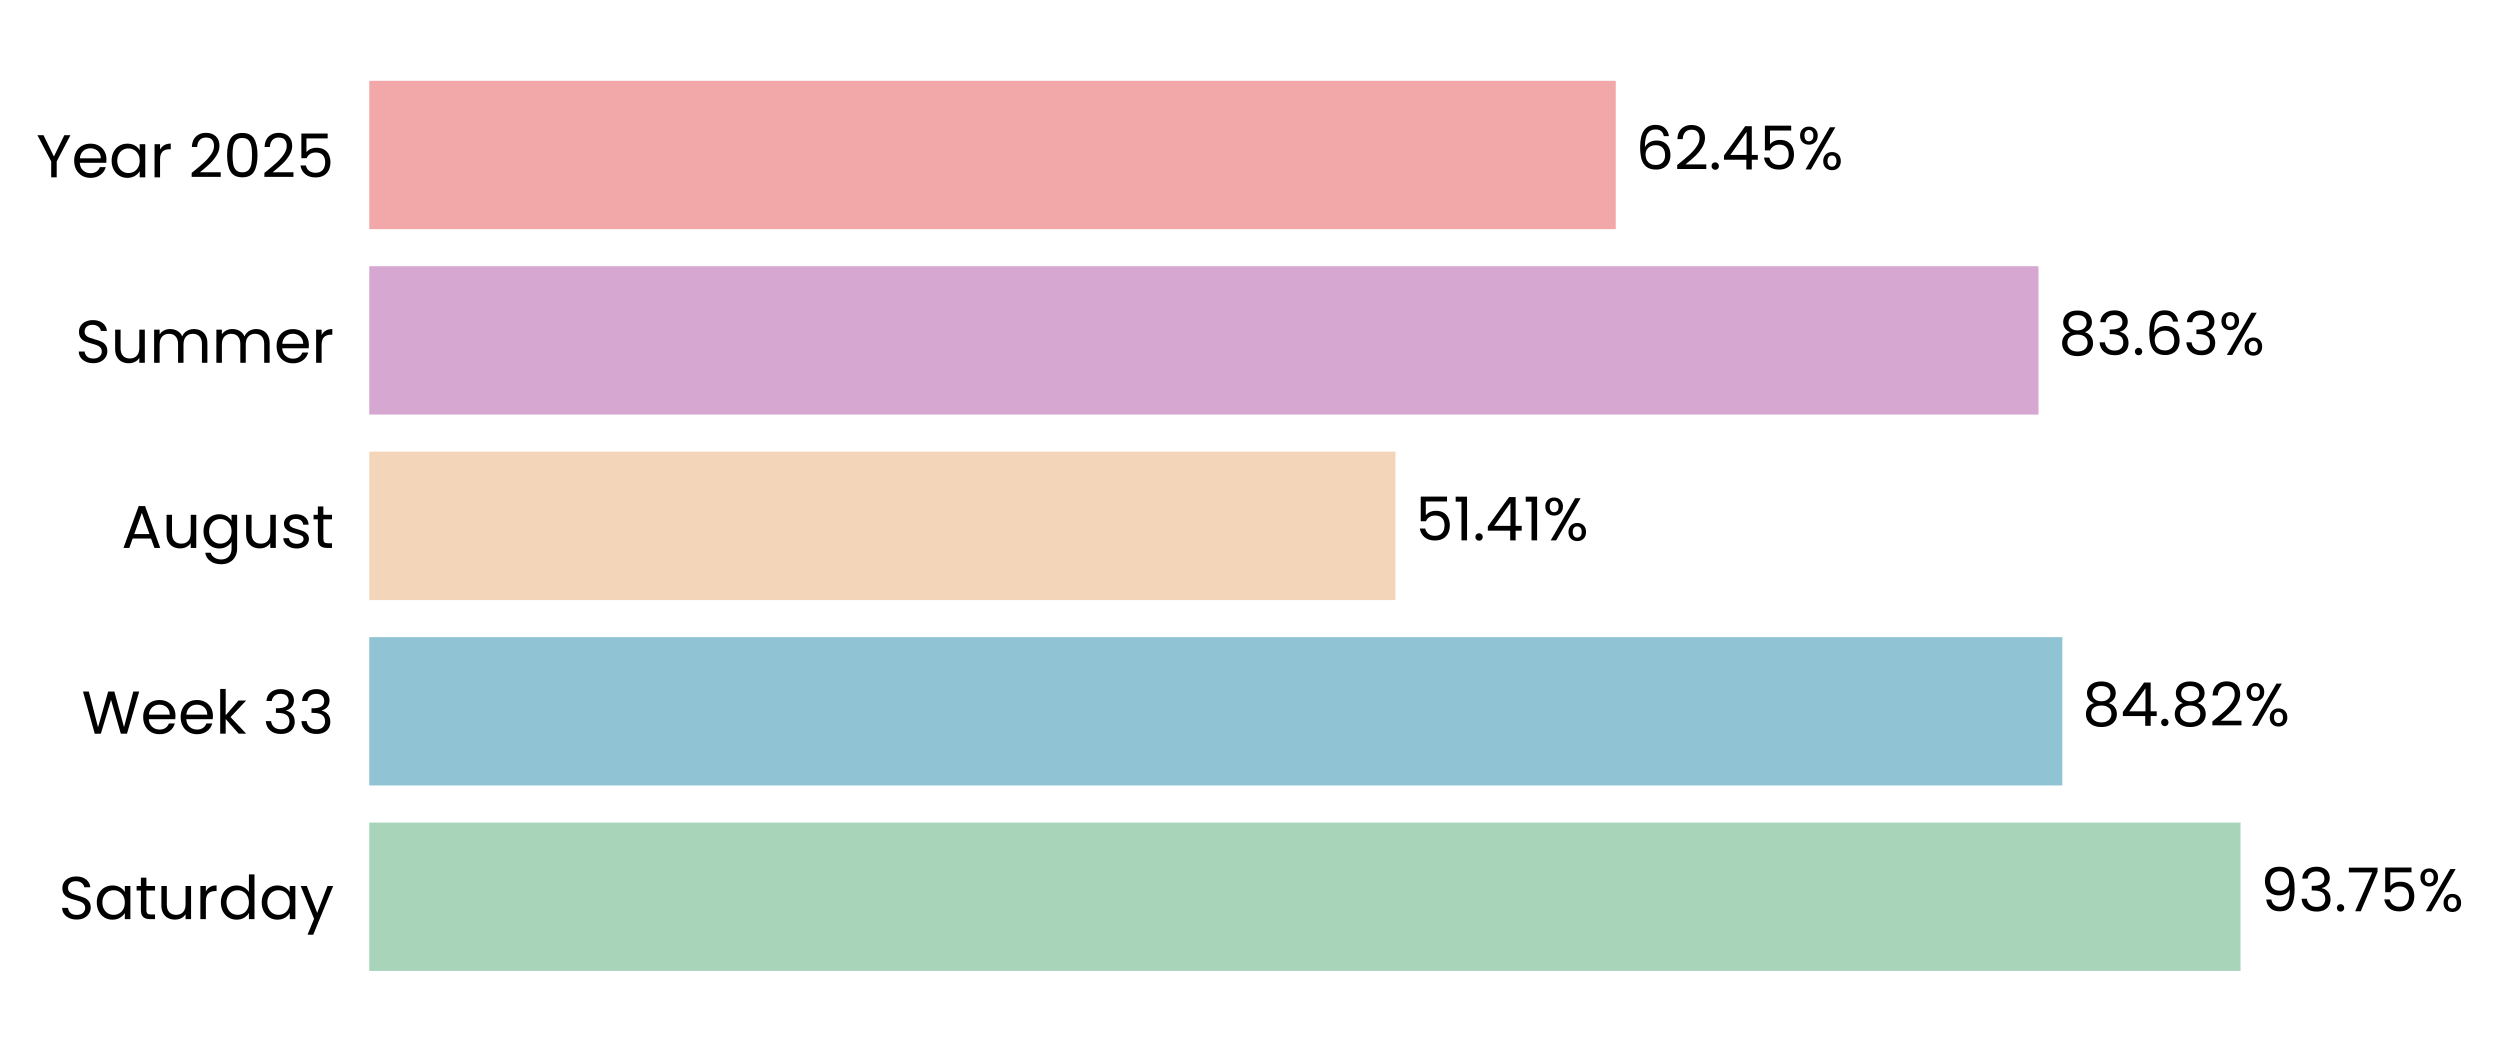
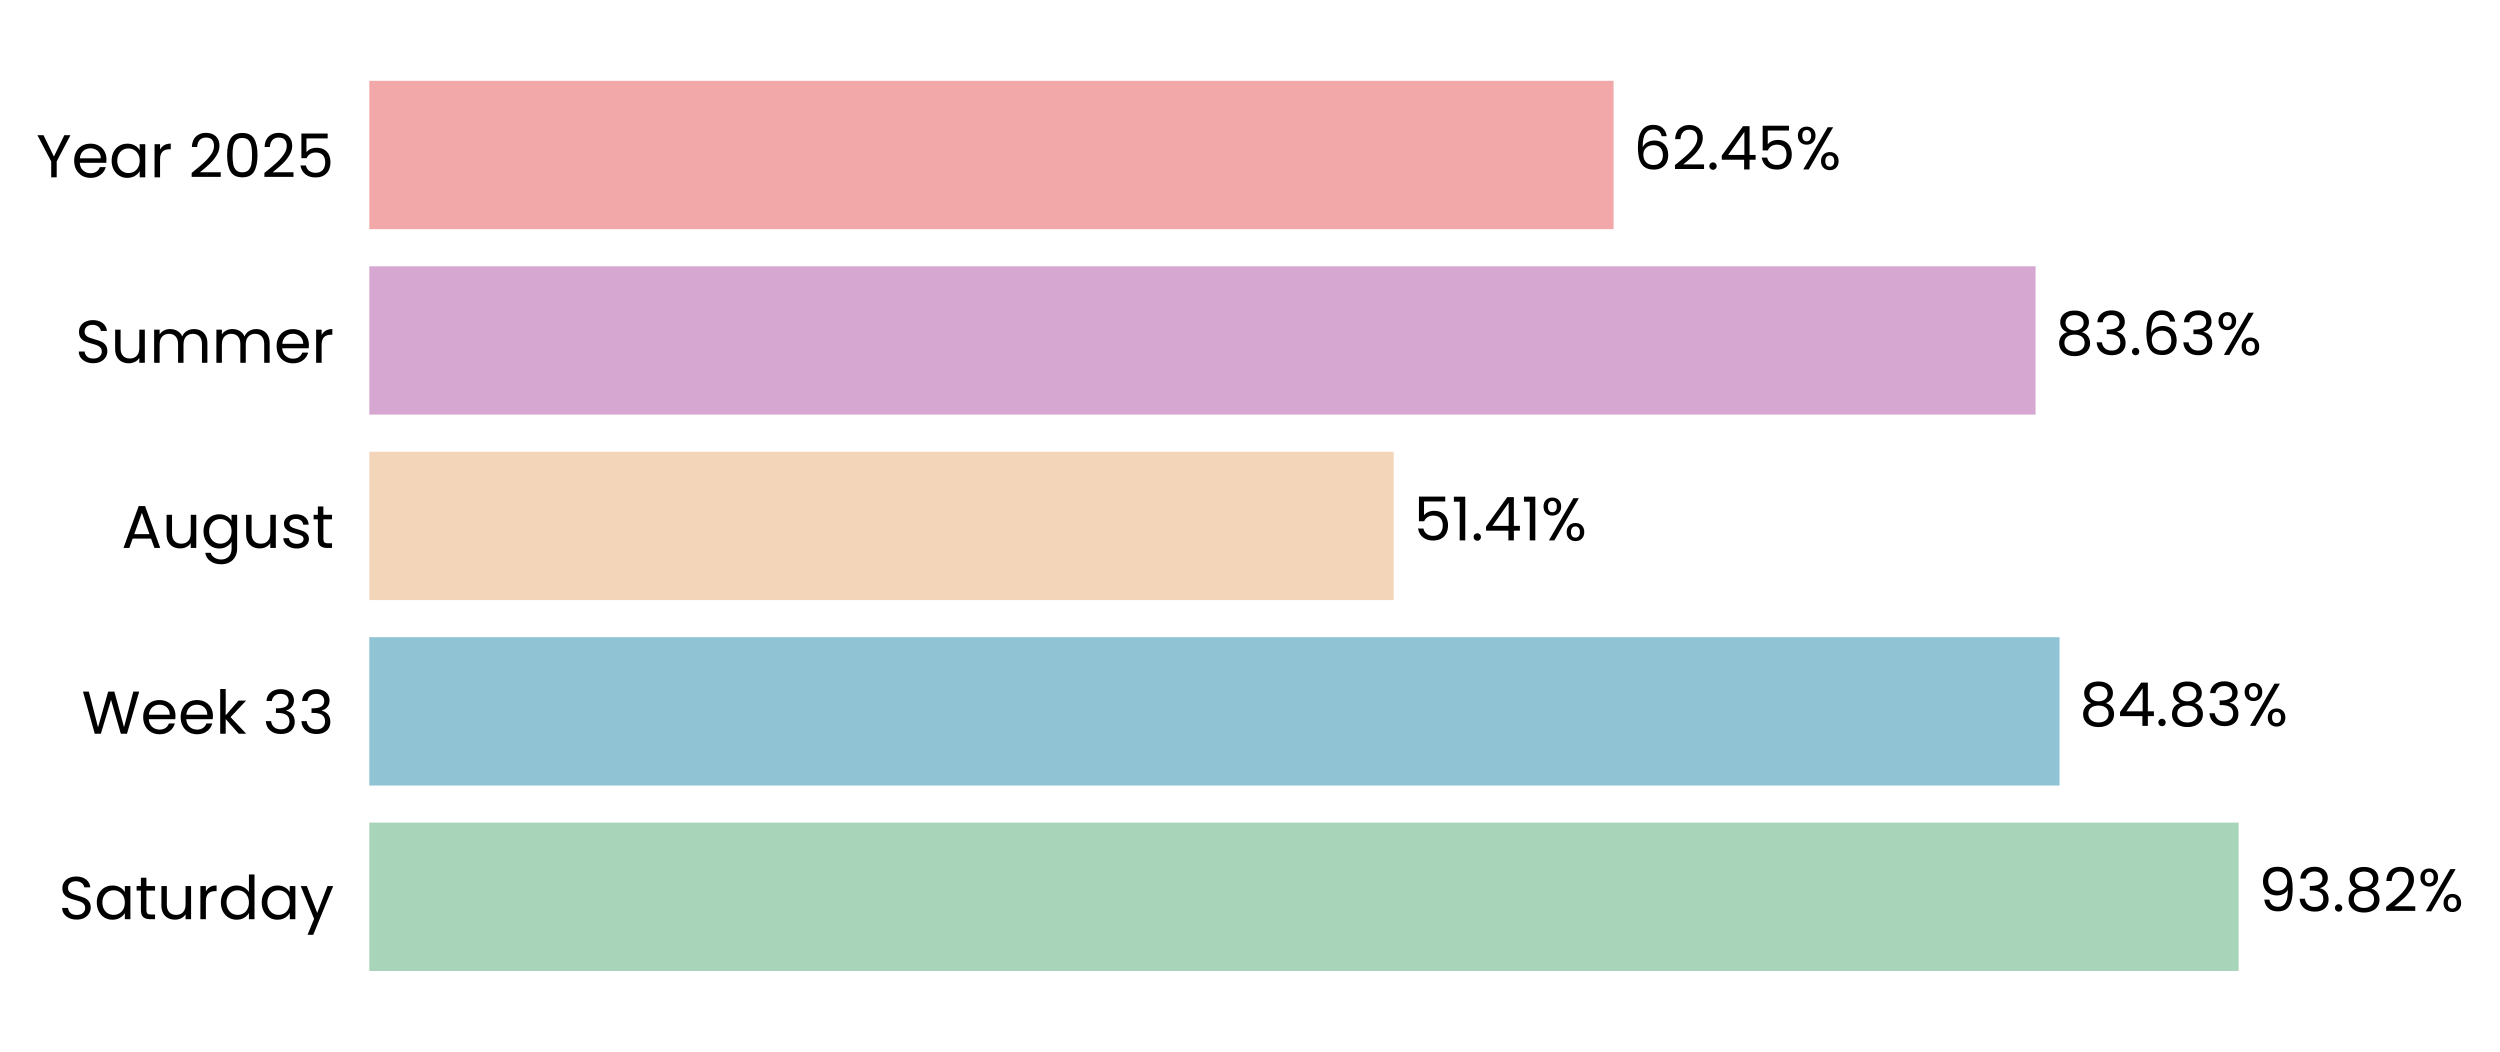
- <svg xmlns="http://www.w3.org/2000/svg" xmlns:xlink="http://www.w3.org/1999/xlink" width="496.328pt" height="208.8pt" viewBox="0 0 496.328 208.8" version="1.1">
+ <svg xmlns="http://www.w3.org/2000/svg" xmlns:xlink="http://www.w3.org/1999/xlink" width="496.303pt" height="208.8pt" viewBox="0 0 496.303 208.8" version="1.1">
  <defs>
    <style type="text/css">*{stroke-linejoin: round; stroke-linecap: butt}</style>
  </defs>
  <g id="figure_1">
    <g id="patch_1">
-       <path d="M 0 208.8  L 496.328 208.8  L 496.328 0  L 0 0  L 0 208.8  z " style="fill: none" />
+       <path d="M 0 208.8  L 496.303 208.8  L 496.303 0  L 0 0  L 0 208.8  z " style="fill: none" />
    </g>
    <g id="axes_1">
      <g id="patch_2">
-         <path d="M 73.311 201.6  L 469.588 201.6  L 469.588 7.2  L 73.311 7.2  L 73.311 201.6  z " style="fill: none" />
+         <path d="M 73.311 201.6  L 468.866 201.6  L 468.866 7.2  L 73.311 7.2  L 73.311 201.6  z " style="fill: none" />
      </g>
      <g id="patch_3">
-         <path d="M 73.311 192.764  L 444.82 192.764  L 444.82 163.309  L 73.311 163.309  z " clip-path="url(#p3a9cdaca14)" style="fill: #a8d5ba" />
+         <path d="M 73.311 192.764  L 444.419 192.764  L 444.419 163.309  L 73.311 163.309  z " clip-path="url(#pfe27a14d27)" style="fill: #a8d5ba" />
      </g>
      <g id="patch_4">
-         <path d="M 73.311 155.945  L 409.439 155.945  L 409.439 126.491  L 73.311 126.491  z " clip-path="url(#p3a9cdaca14)" style="fill: #90c3d4" />
+         <path d="M 73.311 155.945  L 408.866 155.945  L 408.866 126.491  L 73.311 126.491  z " clip-path="url(#pfe27a14d27)" style="fill: #90c3d4" />
      </g>
      <g id="patch_5">
-         <path d="M 73.311 119.127  L 277.042 119.127  L 277.042 89.673  L 73.311 89.673  z " clip-path="url(#p3a9cdaca14)" style="fill: #f3d6ba" />
+         <path d="M 73.311 119.127  L 276.68 119.127  L 276.68 89.673  L 73.311 89.673  z " clip-path="url(#pfe27a14d27)" style="fill: #f3d6ba" />
      </g>
      <g id="patch_6">
-         <path d="M 73.311 82.309  L 404.708 82.309  L 404.708 52.855  L 73.311 52.855  z " clip-path="url(#p3a9cdaca14)" style="fill: #d6a8d1" />
+         <path d="M 73.311 82.309  L 404.108 82.309  L 404.108 52.855  L 73.311 52.855  z " clip-path="url(#pfe27a14d27)" style="fill: #d6a8d1" />
      </g>
      <g id="patch_7">
-         <path d="M 73.311 45.491  L 320.78 45.491  L 320.78 16.036  L 73.311 16.036  z " clip-path="url(#p3a9cdaca14)" style="fill: #f2a8a8" />
+         <path d="M 73.311 45.491  L 320.331 45.491  L 320.331 16.036  L 73.311 16.036  z " clip-path="url(#pfe27a14d27)" style="fill: #f2a8a8" />
      </g>
      <g id="matplotlib.axis_1">
        <g id="ytick_1">
          <g id="text_1">
            <g transform="translate(11.65312 182.4764) scale(0.12 -0.12)">
              <defs>
                <path id="Poppins-Regular-53" d="M 1907 -45  Q 1466 -45 1117 112  Q 768 269 569 547  Q 371 826 365 1190  L 986 1190  Q 1018 877 1245 662  Q 1472 448 1907 448  Q 2323 448 2563 656  Q 2803 864 2803 1190  Q 2803 1446 2662 1606  Q 2522 1766 2310 1849  Q 2099 1933 1741 2029  Q 1299 2144 1033 2259  Q 768 2374 579 2620  Q 390 2867 390 3283  Q 390 3648 576 3929  Q 762 4211 1098 4364  Q 1434 4518 1869 4518  Q 2496 4518 2896 4204  Q 3296 3891 3347 3373  L 2707 3373  Q 2675 3629 2438 3824  Q 2202 4019 1811 4019  Q 1446 4019 1216 3830  Q 986 3642 986 3302  Q 986 3059 1123 2905  Q 1261 2752 1462 2672  Q 1664 2592 2029 2490  Q 2470 2368 2739 2249  Q 3008 2131 3200 1884  Q 3392 1638 3392 1216  Q 3392 890 3219 602  Q 3046 314 2707 134  Q 2368 -45 1907 -45  z " transform="scale(0.015625)" />
                <path id="Poppins-Regular-61" d="M 275 1766  Q 275 2304 492 2710  Q 710 3117 1091 3341  Q 1472 3565 1939 3565  Q 2400 3565 2739 3366  Q 3078 3168 3245 2867  L 3245 3507  L 3834 3507  L 3834 0  L 3245 0  L 3245 653  Q 3072 346 2729 144  Q 2387 -58 1933 -58  Q 1466 -58 1088 172  Q 710 403 492 819  Q 275 1235 275 1766  z M 3245 1760  Q 3245 2157 3085 2451  Q 2925 2746 2653 2902  Q 2381 3059 2054 3059  Q 1728 3059 1459 2905  Q 1190 2752 1030 2457  Q 870 2163 870 1766  Q 870 1363 1030 1065  Q 1190 768 1459 611  Q 1728 454 2054 454  Q 2381 454 2653 611  Q 2925 768 3085 1065  Q 3245 1363 3245 1760  z " transform="scale(0.015625)" />
                <path id="Poppins-Regular-74" d="M 1203 3027  L 1203 960  Q 1203 704 1312 598  Q 1421 493 1690 493  L 2118 493  L 2118 0  L 1594 0  Q 1107 0 864 224  Q 621 448 621 960  L 621 3027  L 166 3027  L 166 3507  L 621 3507  L 621 4390  L 1203 4390  L 1203 3507  L 2118 3507  L 2118 3027  L 1203 3027  z " transform="scale(0.015625)" />
                <path id="Poppins-Regular-75" d="M 3603 3507  L 3603 0  L 3021 0  L 3021 518  Q 2854 250 2556 99  Q 2259 -51 1901 -51  Q 1491 -51 1164 118  Q 838 288 649 627  Q 461 966 461 1453  L 461 3507  L 1037 3507  L 1037 1530  Q 1037 1011 1299 732  Q 1562 454 2016 454  Q 2483 454 2752 742  Q 3021 1030 3021 1581  L 3021 3507  L 3603 3507  z " transform="scale(0.015625)" />
                <path id="Poppins-Regular-72" d="M 1075 2938  Q 1229 3238 1513 3404  Q 1798 3571 2208 3571  L 2208 2970  L 2054 2970  Q 1075 2970 1075 1907  L 1075 0  L 493 0  L 493 3507  L 1075 3507  L 1075 2938  z " transform="scale(0.015625)" />
                <path id="Poppins-Regular-64" d="M 275 1766  Q 275 2304 492 2710  Q 710 3117 1091 3341  Q 1472 3565 1946 3565  Q 2355 3565 2707 3376  Q 3059 3187 3245 2880  L 3245 4736  L 3834 4736  L 3834 0  L 3245 0  L 3245 659  Q 3072 346 2733 144  Q 2394 -58 1939 -58  Q 1472 -58 1091 172  Q 710 403 492 819  Q 275 1235 275 1766  z M 3245 1760  Q 3245 2157 3085 2451  Q 2925 2746 2653 2902  Q 2381 3059 2054 3059  Q 1728 3059 1459 2905  Q 1190 2752 1030 2457  Q 870 2163 870 1766  Q 870 1363 1030 1065  Q 1190 768 1459 611  Q 1728 454 2054 454  Q 2381 454 2653 611  Q 2925 768 3085 1065  Q 3245 1363 3245 1760  z " transform="scale(0.015625)" />
                <path id="Poppins-Regular-79" d="M 3514 3507  L 1402 -1651  L 800 -1651  L 1491 38  L 77 3507  L 723 3507  L 1824 666  L 2912 3507  L 3514 3507  z " transform="scale(0.015625)" />
              </defs>
              <use xlink:href="#Poppins-Regular-53" />
              <use xlink:href="#Poppins-Regular-61" transform="translate(58.7 0)" />
              <use xlink:href="#Poppins-Regular-74" transform="translate(126.3 0)" />
              <use xlink:href="#Poppins-Regular-75" transform="translate(162.7 0)" />
              <use xlink:href="#Poppins-Regular-72" transform="translate(226.7 0)" />
              <use xlink:href="#Poppins-Regular-64" transform="translate(264 0)" />
              <use xlink:href="#Poppins-Regular-61" transform="translate(331.5999 0)" />
              <use xlink:href="#Poppins-Regular-79" transform="translate(399.1999 0)" />
            </g>
          </g>
        </g>
        <g id="ytick_2">
          <g id="text_2">
            <g transform="translate(16.19813 145.6582) scale(0.12 -0.12)">
              <defs>
                <path id="Poppins-Regular-57" d="M 6099 4461  L 4806 0  L 4154 0  L 3117 3590  L 2042 0  L 1395 -6  L 147 4461  L 768 4461  L 1741 678  L 2816 4461  L 3469 4461  L 4493 691  L 5472 4461  L 6099 4461  z " transform="scale(0.015625)" />
                <path id="Poppins-Regular-65" d="M 3693 1888  Q 3693 1722 3674 1536  L 870 1536  Q 902 1018 1225 726  Q 1549 435 2010 435  Q 2387 435 2640 611  Q 2893 787 2995 1082  L 3622 1082  Q 3482 576 3059 259  Q 2637 -58 2010 -58  Q 1510 -58 1116 166  Q 723 390 499 803  Q 275 1216 275 1760  Q 275 2304 492 2713  Q 710 3123 1104 3344  Q 1498 3565 2010 3565  Q 2509 3565 2893 3347  Q 3277 3130 3485 2749  Q 3693 2368 3693 1888  z M 3091 2010  Q 3091 2342 2944 2582  Q 2797 2822 2544 2947  Q 2291 3072 1984 3072  Q 1542 3072 1232 2790  Q 922 2509 877 2010  L 3091 2010  z " transform="scale(0.015625)" />
                <path id="Poppins-Regular-6b" d="M 2451 0  L 1075 1549  L 1075 0  L 493 0  L 493 4736  L 1075 4736  L 1075 1952  L 2426 3507  L 3238 3507  L 1587 1760  L 3245 0  L 2451 0  z " transform="scale(0.015625)" />
                <path id="Poppins-Regular-20" transform="scale(0.015625)" />
                <path id="Poppins-Regular-33" d="M 384 3462  Q 429 4051 838 4384  Q 1248 4717 1901 4717  Q 2336 4717 2653 4560  Q 2970 4403 3133 4134  Q 3296 3866 3296 3526  Q 3296 3130 3069 2842  Q 2842 2554 2477 2470  L 2477 2438  Q 2893 2336 3136 2035  Q 3379 1734 3379 1248  Q 3379 883 3212 592  Q 3046 301 2713 134  Q 2381 -32 1914 -32  Q 1235 -32 800 323  Q 365 678 314 1331  L 877 1331  Q 922 947 1190 704  Q 1459 461 1907 461  Q 2355 461 2588 694  Q 2822 928 2822 1299  Q 2822 1779 2502 1990  Q 2182 2202 1536 2202  L 1389 2202  L 1389 2688  L 1542 2688  Q 2131 2694 2432 2883  Q 2733 3072 2733 3469  Q 2733 3808 2512 4013  Q 2291 4218 1882 4218  Q 1485 4218 1241 4013  Q 998 3808 954 3462  L 384 3462  z " transform="scale(0.015625)" />
              </defs>
              <use xlink:href="#Poppins-Regular-57" />
              <use xlink:href="#Poppins-Regular-65" transform="translate(97.59999 0)" />
              <use xlink:href="#Poppins-Regular-65" transform="translate(159.6 0)" />
              <use xlink:href="#Poppins-Regular-6b" transform="translate(221.6 0)" />
              <use xlink:href="#Poppins-Regular-20" transform="translate(273.0999 0)" />
              <use xlink:href="#Poppins-Regular-33" transform="translate(299.7999 0)" />
              <use xlink:href="#Poppins-Regular-33" transform="translate(358.6999 0)" />
            </g>
          </g>
        </g>
        <g id="ytick_3">
          <g id="text_3">
            <g transform="translate(24.11812 108.78) scale(0.12 -0.12)">
              <defs>
                <path id="Poppins-Regular-41" d="M 3130 992  L 1184 992  L 826 0  L 211 0  L 1824 4435  L 2496 4435  L 4102 0  L 3488 0  L 3130 992  z M 2963 1466  L 2157 3718  L 1350 1466  L 2963 1466  z " transform="scale(0.015625)" />
                <path id="Poppins-Regular-67" d="M 1939 3565  Q 2394 3565 2736 3366  Q 3078 3168 3245 2867  L 3245 3507  L 3834 3507  L 3834 -77  Q 3834 -557 3629 -931  Q 3424 -1306 3043 -1517  Q 2662 -1728 2157 -1728  Q 1466 -1728 1005 -1401  Q 544 -1075 461 -512  L 1037 -512  Q 1133 -832 1433 -1027  Q 1734 -1222 2157 -1222  Q 2637 -1222 2941 -921  Q 3245 -621 3245 -77  L 3245 659  Q 3072 352 2733 147  Q 2394 -58 1939 -58  Q 1472 -58 1091 172  Q 710 403 492 819  Q 275 1235 275 1766  Q 275 2304 492 2710  Q 710 3117 1091 3341  Q 1472 3565 1939 3565  z M 3245 1760  Q 3245 2157 3085 2451  Q 2925 2746 2653 2902  Q 2381 3059 2054 3059  Q 1728 3059 1459 2905  Q 1190 2752 1030 2457  Q 870 2163 870 1766  Q 870 1363 1030 1065  Q 1190 768 1459 611  Q 1728 454 2054 454  Q 2381 454 2653 611  Q 2925 768 3085 1065  Q 3245 1363 3245 1760  z " transform="scale(0.015625)" />
                <path id="Poppins-Regular-73" d="M 1734 -58  Q 1331 -58 1011 80  Q 691 218 505 464  Q 320 710 301 1030  L 902 1030  Q 928 768 1149 601  Q 1370 435 1728 435  Q 2061 435 2253 582  Q 2445 730 2445 954  Q 2445 1184 2240 1296  Q 2035 1408 1606 1517  Q 1216 1619 969 1724  Q 723 1830 547 2038  Q 371 2246 371 2586  Q 371 2854 531 3078  Q 691 3302 985 3433  Q 1280 3565 1658 3565  Q 2240 3565 2598 3270  Q 2957 2976 2982 2464  L 2400 2464  Q 2381 2739 2179 2905  Q 1978 3072 1638 3072  Q 1325 3072 1139 2937  Q 954 2803 954 2586  Q 954 2413 1066 2301  Q 1178 2189 1347 2121  Q 1517 2054 1818 1971  Q 2195 1869 2432 1769  Q 2669 1670 2838 1472  Q 3008 1274 3014 954  Q 3014 666 2854 435  Q 2694 205 2403 73  Q 2112 -58 1734 -58  z " transform="scale(0.015625)" />
              </defs>
              <use xlink:href="#Poppins-Regular-41" />
              <use xlink:href="#Poppins-Regular-75" transform="translate(67.39999 0)" />
              <use xlink:href="#Poppins-Regular-67" transform="translate(131.4 0)" />
              <use xlink:href="#Poppins-Regular-75" transform="translate(199 0)" />
              <use xlink:href="#Poppins-Regular-73" transform="translate(263 0)" />
              <use xlink:href="#Poppins-Regular-74" transform="translate(315.2 0)" />
            </g>
          </g>
        </g>
        <g id="ytick_4">
          <g id="text_4">
            <g transform="translate(14.95125 72.02182) scale(0.12 -0.12)">
              <defs>
                <path id="Poppins-Regular-6d" d="M 4710 3571  Q 5120 3571 5440 3401  Q 5760 3232 5945 2893  Q 6131 2554 6131 2067  L 6131 0  L 5555 0  L 5555 1984  Q 5555 2509 5296 2787  Q 5037 3066 4595 3066  Q 4141 3066 3872 2774  Q 3603 2483 3603 1933  L 3603 0  L 3027 0  L 3027 1984  Q 3027 2509 2768 2787  Q 2509 3066 2067 3066  Q 1613 3066 1344 2774  Q 1075 2483 1075 1933  L 1075 0  L 493 0  L 493 3507  L 1075 3507  L 1075 3002  Q 1248 3277 1539 3424  Q 1830 3571 2182 3571  Q 2624 3571 2963 3372  Q 3302 3174 3469 2790  Q 3616 3162 3955 3366  Q 4294 3571 4710 3571  z " transform="scale(0.015625)" />
              </defs>
              <use xlink:href="#Poppins-Regular-53" />
              <use xlink:href="#Poppins-Regular-75" transform="translate(58.7 0)" />
              <use xlink:href="#Poppins-Regular-6d" transform="translate(122.7 0)" />
              <use xlink:href="#Poppins-Regular-6d" transform="translate(225.7 0)" />
              <use xlink:href="#Poppins-Regular-65" transform="translate(328.7 0)" />
              <use xlink:href="#Poppins-Regular-72" transform="translate(390.6999 0)" />
            </g>
          </g>
        </g>
        <g id="ytick_5">
          <g id="text_5">
            <g transform="translate(7.2 35.20364) scale(0.12 -0.12)">
              <defs>
                <path id="Poppins-Regular-59" d="M 3616 4461  L 2163 1683  L 2163 0  L 1581 0  L 1581 1683  L 122 4461  L 768 4461  L 1869 2202  L 2970 4461  L 3616 4461  z " transform="scale(0.015625)" />
                <path id="Poppins-Regular-32" d="M 326 467  Q 1139 1120 1600 1539  Q 2061 1958 2377 2416  Q 2694 2874 2694 3315  Q 2694 3731 2492 3971  Q 2291 4211 1843 4211  Q 1408 4211 1168 3939  Q 928 3667 909 3213  L 346 3213  Q 371 3930 780 4320  Q 1190 4710 1837 4710  Q 2496 4710 2883 4345  Q 3270 3981 3270 3341  Q 3270 2810 2953 2307  Q 2637 1805 2233 1424  Q 1830 1043 1203 538  L 3405 538  L 3405 51  L 326 51  L 326 467  z " transform="scale(0.015625)" />
                <path id="Poppins-Regular-30" d="M 397 2362  Q 397 3462 755 4080  Q 1114 4698 2010 4698  Q 2899 4698 3257 4080  Q 3616 3462 3616 2362  Q 3616 1242 3257 621  Q 2899 0 2010 0  Q 1114 0 755 621  Q 397 1242 397 2362  z M 3040 2362  Q 3040 2918 2966 3305  Q 2893 3693 2665 3929  Q 2438 4166 2010 4166  Q 1574 4166 1347 3929  Q 1120 3693 1046 3305  Q 973 2918 973 2362  Q 973 1786 1046 1395  Q 1120 1005 1347 768  Q 1574 531 2010 531  Q 2438 531 2665 768  Q 2893 1005 2966 1395  Q 3040 1786 3040 2362  z " transform="scale(0.015625)" />
                <path id="Poppins-Regular-35" d="M 3347 4122  L 1101 4122  L 1101 2662  Q 1248 2867 1536 2998  Q 1824 3130 2157 3130  Q 2688 3130 3021 2909  Q 3354 2688 3498 2339  Q 3642 1990 3642 1600  Q 3642 1139 3469 774  Q 3296 410 2941 198  Q 2586 -13 2061 -13  Q 1389 -13 973 332  Q 557 678 467 1254  L 1037 1254  Q 1120 890 1389 685  Q 1658 480 2067 480  Q 2573 480 2829 784  Q 3085 1088 3085 1587  Q 3085 2086 2829 2358  Q 2573 2630 2074 2630  Q 1734 2630 1481 2467  Q 1229 2304 1114 2022  L 563 2022  L 563 4634  L 3347 4634  L 3347 4122  z " transform="scale(0.015625)" />
              </defs>
              <use xlink:href="#Poppins-Regular-59" />
              <use xlink:href="#Poppins-Regular-65" transform="translate(58.39999 0)" />
              <use xlink:href="#Poppins-Regular-61" transform="translate(120.4 0)" />
              <use xlink:href="#Poppins-Regular-72" transform="translate(188 0)" />
              <use xlink:href="#Poppins-Regular-20" transform="translate(225.3 0)" />
              <use xlink:href="#Poppins-Regular-32" transform="translate(252 0)" />
              <use xlink:href="#Poppins-Regular-30" transform="translate(309.4999 0)" />
              <use xlink:href="#Poppins-Regular-32" transform="translate(372.2999 0)" />
              <use xlink:href="#Poppins-Regular-35" transform="translate(429.7999 0)" />
            </g>
          </g>
        </g>
      </g>
      <g id="text_6">
-         <g transform="translate(448.7832 180.9164) scale(0.12 -0.12)">
+         <g transform="translate(448.3745 180.9164) scale(0.12 -0.12)">
          <defs>
            <path id="Poppins-Regular-39" d="M 1146 1242  Q 1210 877 1443 678  Q 1677 480 2074 480  Q 2605 480 2857 896  Q 3110 1312 3098 2298  Q 2963 2010 2649 1846  Q 2336 1683 1952 1683  Q 1523 1683 1187 1859  Q 851 2035 659 2374  Q 467 2714 467 3194  Q 467 3878 864 4297  Q 1261 4717 1990 4717  Q 2886 4717 3248 4134  Q 3610 3552 3610 2400  Q 3610 1594 3466 1069  Q 3322 544 2979 269  Q 2637 -6 2042 -6  Q 1389 -6 1024 346  Q 659 698 608 1242  L 1146 1242  z M 2048 2176  Q 2477 2176 2752 2441  Q 3027 2707 3027 3162  Q 3027 3642 2758 3936  Q 2490 4230 2003 4230  Q 1555 4230 1289 3948  Q 1024 3667 1024 3206  Q 1024 2739 1286 2457  Q 1549 2176 2048 2176  z " transform="scale(0.015625)" />
            <path id="Poppins-Regular-2e" d="M 678 -38  Q 512 -38 397 77  Q 282 192 282 358  Q 282 525 397 640  Q 512 755 678 755  Q 838 755 950 640  Q 1062 525 1062 358  Q 1062 192 950 77  Q 838 -38 678 -38  z " transform="scale(0.015625)" />
-             <path id="Poppins-Regular-37" d="M 3245 4173  L 1466 0  L 877 0  L 2682 4115  L 211 4115  L 211 4614  L 3245 4614  L 3245 4173  z " transform="scale(0.015625)" />
+             <path id="Poppins-Regular-38" d="M 1242 2406  Q 883 2547 691 2816  Q 499 3085 499 3469  Q 499 3814 672 4092  Q 845 4371 1187 4534  Q 1530 4698 2016 4698  Q 2502 4698 2844 4534  Q 3187 4371 3363 4092  Q 3539 3814 3539 3469  Q 3539 3098 3340 2819  Q 3142 2541 2797 2406  Q 3194 2285 3427 1981  Q 3661 1677 3661 1248  Q 3661 832 3456 521  Q 3251 211 2876 41  Q 2502 -128 2016 -128  Q 1530 -128 1162 41  Q 794 211 589 521  Q 384 832 384 1248  Q 384 1677 614 1984  Q 845 2291 1242 2406  z M 2976 3398  Q 2976 3789 2720 4000  Q 2464 4211 2016 4211  Q 1574 4211 1318 4000  Q 1062 3789 1062 3392  Q 1062 3034 1328 2816  Q 1594 2598 2016 2598  Q 2445 2598 2710 2819  Q 2976 3040 2976 3398  z M 2016 2150  Q 1542 2150 1241 1929  Q 941 1709 941 1267  Q 941 858 1232 608  Q 1523 358 2016 358  Q 2509 358 2797 608  Q 3085 858 3085 1267  Q 3085 1696 2790 1923  Q 2496 2150 2016 2150  z " transform="scale(0.015625)" />
            <path id="Poppins-Regular-25" d="M 269 3584  Q 269 4019 531 4278  Q 794 4538 1203 4538  Q 1613 4538 1875 4278  Q 2138 4019 2138 3584  Q 2138 3142 1875 2883  Q 1613 2624 1203 2624  Q 794 2624 531 2883  Q 269 3142 269 3584  z M 4006 4467  L 1414 0  L 838 0  L 3430 4467  L 4006 4467  z M 1203 4179  Q 986 4179 861 4028  Q 736 3878 736 3584  Q 736 3290 861 3136  Q 986 2982 1203 2982  Q 1421 2982 1549 3139  Q 1677 3296 1677 3584  Q 1677 3878 1549 4028  Q 1421 4179 1203 4179  z M 2720 883  Q 2720 1325 2982 1584  Q 3245 1843 3654 1843  Q 4064 1843 4323 1584  Q 4582 1325 4582 883  Q 4582 448 4323 185  Q 4064 -77 3654 -77  Q 3245 -77 2982 182  Q 2720 442 2720 883  z M 3648 1478  Q 3430 1478 3302 1328  Q 3174 1178 3174 883  Q 3174 595 3302 444  Q 3430 294 3648 294  Q 3866 294 3994 444  Q 4122 595 4122 883  Q 4122 1178 3994 1328  Q 3866 1478 3648 1478  z " transform="scale(0.015625)" />
          </defs>
          <use xlink:href="#Poppins-Regular-39" />
          <use xlink:href="#Poppins-Regular-33" transform="translate(62.99999 0)" />
          <use xlink:href="#Poppins-Regular-2e" transform="translate(121.9 0)" />
-           <use xlink:href="#Poppins-Regular-37" transform="translate(142.9 0)" />
-           <use xlink:href="#Poppins-Regular-35" transform="translate(197.5 0)" />
-           <use xlink:href="#Poppins-Regular-25" transform="translate(260.2999 0)" />
+           <use xlink:href="#Poppins-Regular-38" transform="translate(142.9 0)" />
+           <use xlink:href="#Poppins-Regular-32" transform="translate(206 0)" />
+           <use xlink:href="#Poppins-Regular-25" transform="translate(263.4999 0)" />
        </g>
      </g>
      <g id="text_7">
-         <g transform="translate(413.4014 144.0982) scale(0.12 -0.12)">
+         <g transform="translate(412.8217 144.0982) scale(0.12 -0.12)">
          <defs>
-             <path id="Poppins-Regular-38" d="M 1242 2406  Q 883 2547 691 2816  Q 499 3085 499 3469  Q 499 3814 672 4092  Q 845 4371 1187 4534  Q 1530 4698 2016 4698  Q 2502 4698 2844 4534  Q 3187 4371 3363 4092  Q 3539 3814 3539 3469  Q 3539 3098 3340 2819  Q 3142 2541 2797 2406  Q 3194 2285 3427 1981  Q 3661 1677 3661 1248  Q 3661 832 3456 521  Q 3251 211 2876 41  Q 2502 -128 2016 -128  Q 1530 -128 1162 41  Q 794 211 589 521  Q 384 832 384 1248  Q 384 1677 614 1984  Q 845 2291 1242 2406  z M 2976 3398  Q 2976 3789 2720 4000  Q 2464 4211 2016 4211  Q 1574 4211 1318 4000  Q 1062 3789 1062 3392  Q 1062 3034 1328 2816  Q 1594 2598 2016 2598  Q 2445 2598 2710 2819  Q 2976 3040 2976 3398  z M 2016 2150  Q 1542 2150 1241 1929  Q 941 1709 941 1267  Q 941 858 1232 608  Q 1523 358 2016 358  Q 2509 358 2797 608  Q 3085 858 3085 1267  Q 3085 1696 2790 1923  Q 2496 2150 2016 2150  z " transform="scale(0.015625)" />
            <path id="Poppins-Regular-34" d="M 256 1030  L 256 1472  L 2502 4582  L 3200 4582  L 3200 1536  L 3840 1536  L 3840 1030  L 3200 1030  L 3200 0  L 2624 0  L 2624 1030  L 256 1030  z M 2650 3974  L 928 1536  L 2650 1536  L 2650 3974  z " transform="scale(0.015625)" />
          </defs>
          <use xlink:href="#Poppins-Regular-38" />
          <use xlink:href="#Poppins-Regular-34" transform="translate(63.09999 0)" />
          <use xlink:href="#Poppins-Regular-2e" transform="translate(126 0)" />
          <use xlink:href="#Poppins-Regular-38" transform="translate(147 0)" />
-           <use xlink:href="#Poppins-Regular-32" transform="translate(210.1 0)" />
-           <use xlink:href="#Poppins-Regular-25" transform="translate(267.5999 0)" />
+           <use xlink:href="#Poppins-Regular-33" transform="translate(210.1 0)" />
+           <use xlink:href="#Poppins-Regular-25" transform="translate(269 0)" />
        </g>
      </g>
      <g id="text_8">
-         <g transform="translate(281.0049 107.28) scale(0.12 -0.12)">
+         <g transform="translate(280.6357 107.28) scale(0.12 -0.12)">
          <defs>
            <path id="Poppins-Regular-31" d="M 243 4096  L 243 4627  L 1446 4627  L 1446 0  L 858 0  L 858 4096  L 243 4096  z " transform="scale(0.015625)" />
          </defs>
          <use xlink:href="#Poppins-Regular-35" />
          <use xlink:href="#Poppins-Regular-31" transform="translate(62.79999 0)" />
          <use xlink:href="#Poppins-Regular-2e" transform="translate(94.79997 0)" />
          <use xlink:href="#Poppins-Regular-34" transform="translate(115.8 0)" />
          <use xlink:href="#Poppins-Regular-31" transform="translate(178.7 0)" />
          <use xlink:href="#Poppins-Regular-25" transform="translate(210.6999 0)" />
        </g>
      </g>
      <g id="text_9">
-         <g transform="translate(408.671 70.46182) scale(0.12 -0.12)">
+         <g transform="translate(408.0636 70.46182) scale(0.12 -0.12)">
          <defs>
            <path id="Poppins-Regular-36" d="M 2976 3526  Q 2835 4237 2099 4237  Q 1530 4237 1248 3798  Q 966 3360 973 2355  Q 1120 2688 1462 2877  Q 1805 3066 2227 3066  Q 2886 3066 3280 2656  Q 3674 2246 3674 1523  Q 3674 1088 3504 742  Q 3334 397 2992 192  Q 2650 -13 2163 -13  Q 1504 -13 1133 281  Q 762 576 614 1094  Q 467 1613 467 2374  Q 467 4723 2106 4723  Q 2733 4723 3091 4384  Q 3450 4045 3514 3526  L 2976 3526  z M 2106 2573  Q 1830 2573 1587 2461  Q 1344 2349 1193 2121  Q 1043 1894 1043 1568  Q 1043 1082 1324 778  Q 1606 474 2131 474  Q 2579 474 2844 752  Q 3110 1030 3110 1504  Q 3110 2003 2854 2288  Q 2598 2573 2106 2573  z " transform="scale(0.015625)" />
          </defs>
          <use xlink:href="#Poppins-Regular-38" />
          <use xlink:href="#Poppins-Regular-33" transform="translate(63.09999 0)" />
          <use xlink:href="#Poppins-Regular-2e" transform="translate(122 0)" />
          <use xlink:href="#Poppins-Regular-36" transform="translate(143 0)" />
          <use xlink:href="#Poppins-Regular-33" transform="translate(206.5 0)" />
          <use xlink:href="#Poppins-Regular-25" transform="translate(265.3999 0)" />
        </g>
      </g>
      <g id="text_10">
-         <g transform="translate(324.7433 33.64364) scale(0.12 -0.12)">
+         <g transform="translate(324.2864 33.64364) scale(0.12 -0.12)">
          <use xlink:href="#Poppins-Regular-36" />
          <use xlink:href="#Poppins-Regular-32" transform="translate(63.49999 0)" />
          <use xlink:href="#Poppins-Regular-2e" transform="translate(121 0)" />
          <use xlink:href="#Poppins-Regular-34" transform="translate(142 0)" />
          <use xlink:href="#Poppins-Regular-35" transform="translate(204.8999 0)" />
          <use xlink:href="#Poppins-Regular-25" transform="translate(267.6999 0)" />
        </g>
      </g>
    </g>
  </g>
  <defs>
-     <clipPath id="p3a9cdaca14">
-       <rect x="73.311" y="7.2" width="396.276" height="194.4" />
+     <clipPath id="pfe27a14d27">
+       <rect x="73.311" y="7.2" width="395.555" height="194.4" />
    </clipPath>
  </defs>
</svg>
